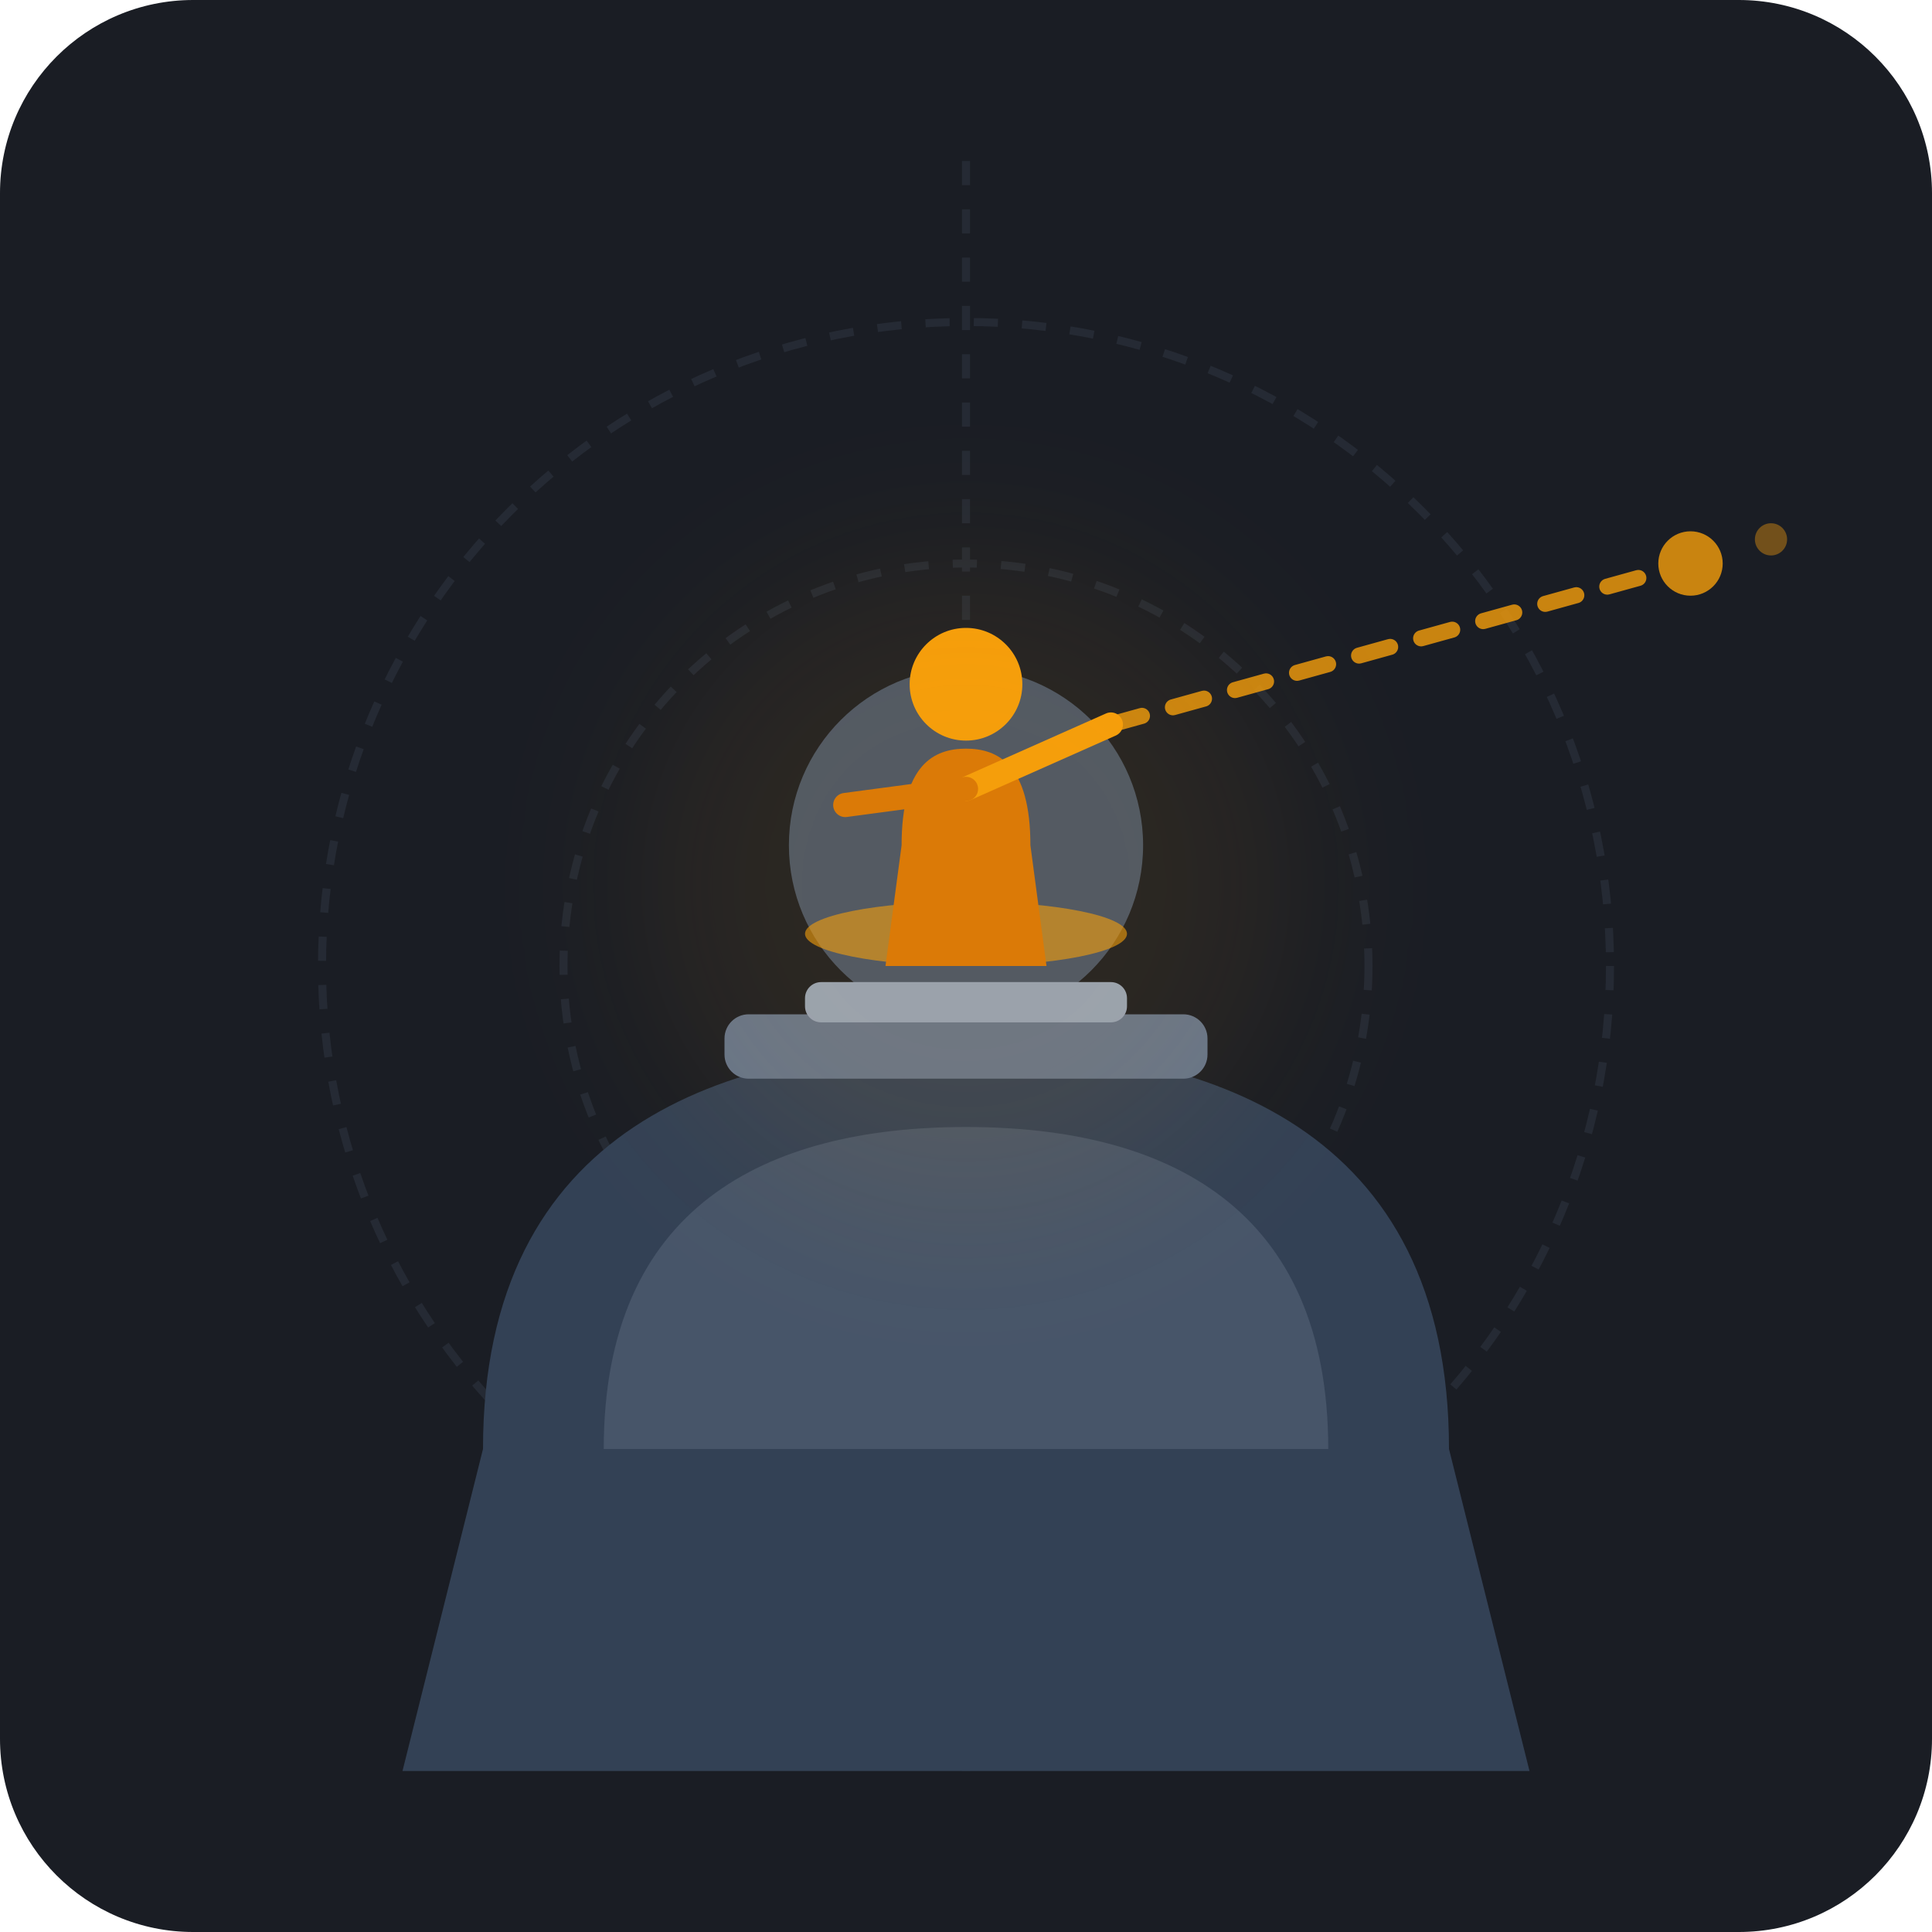
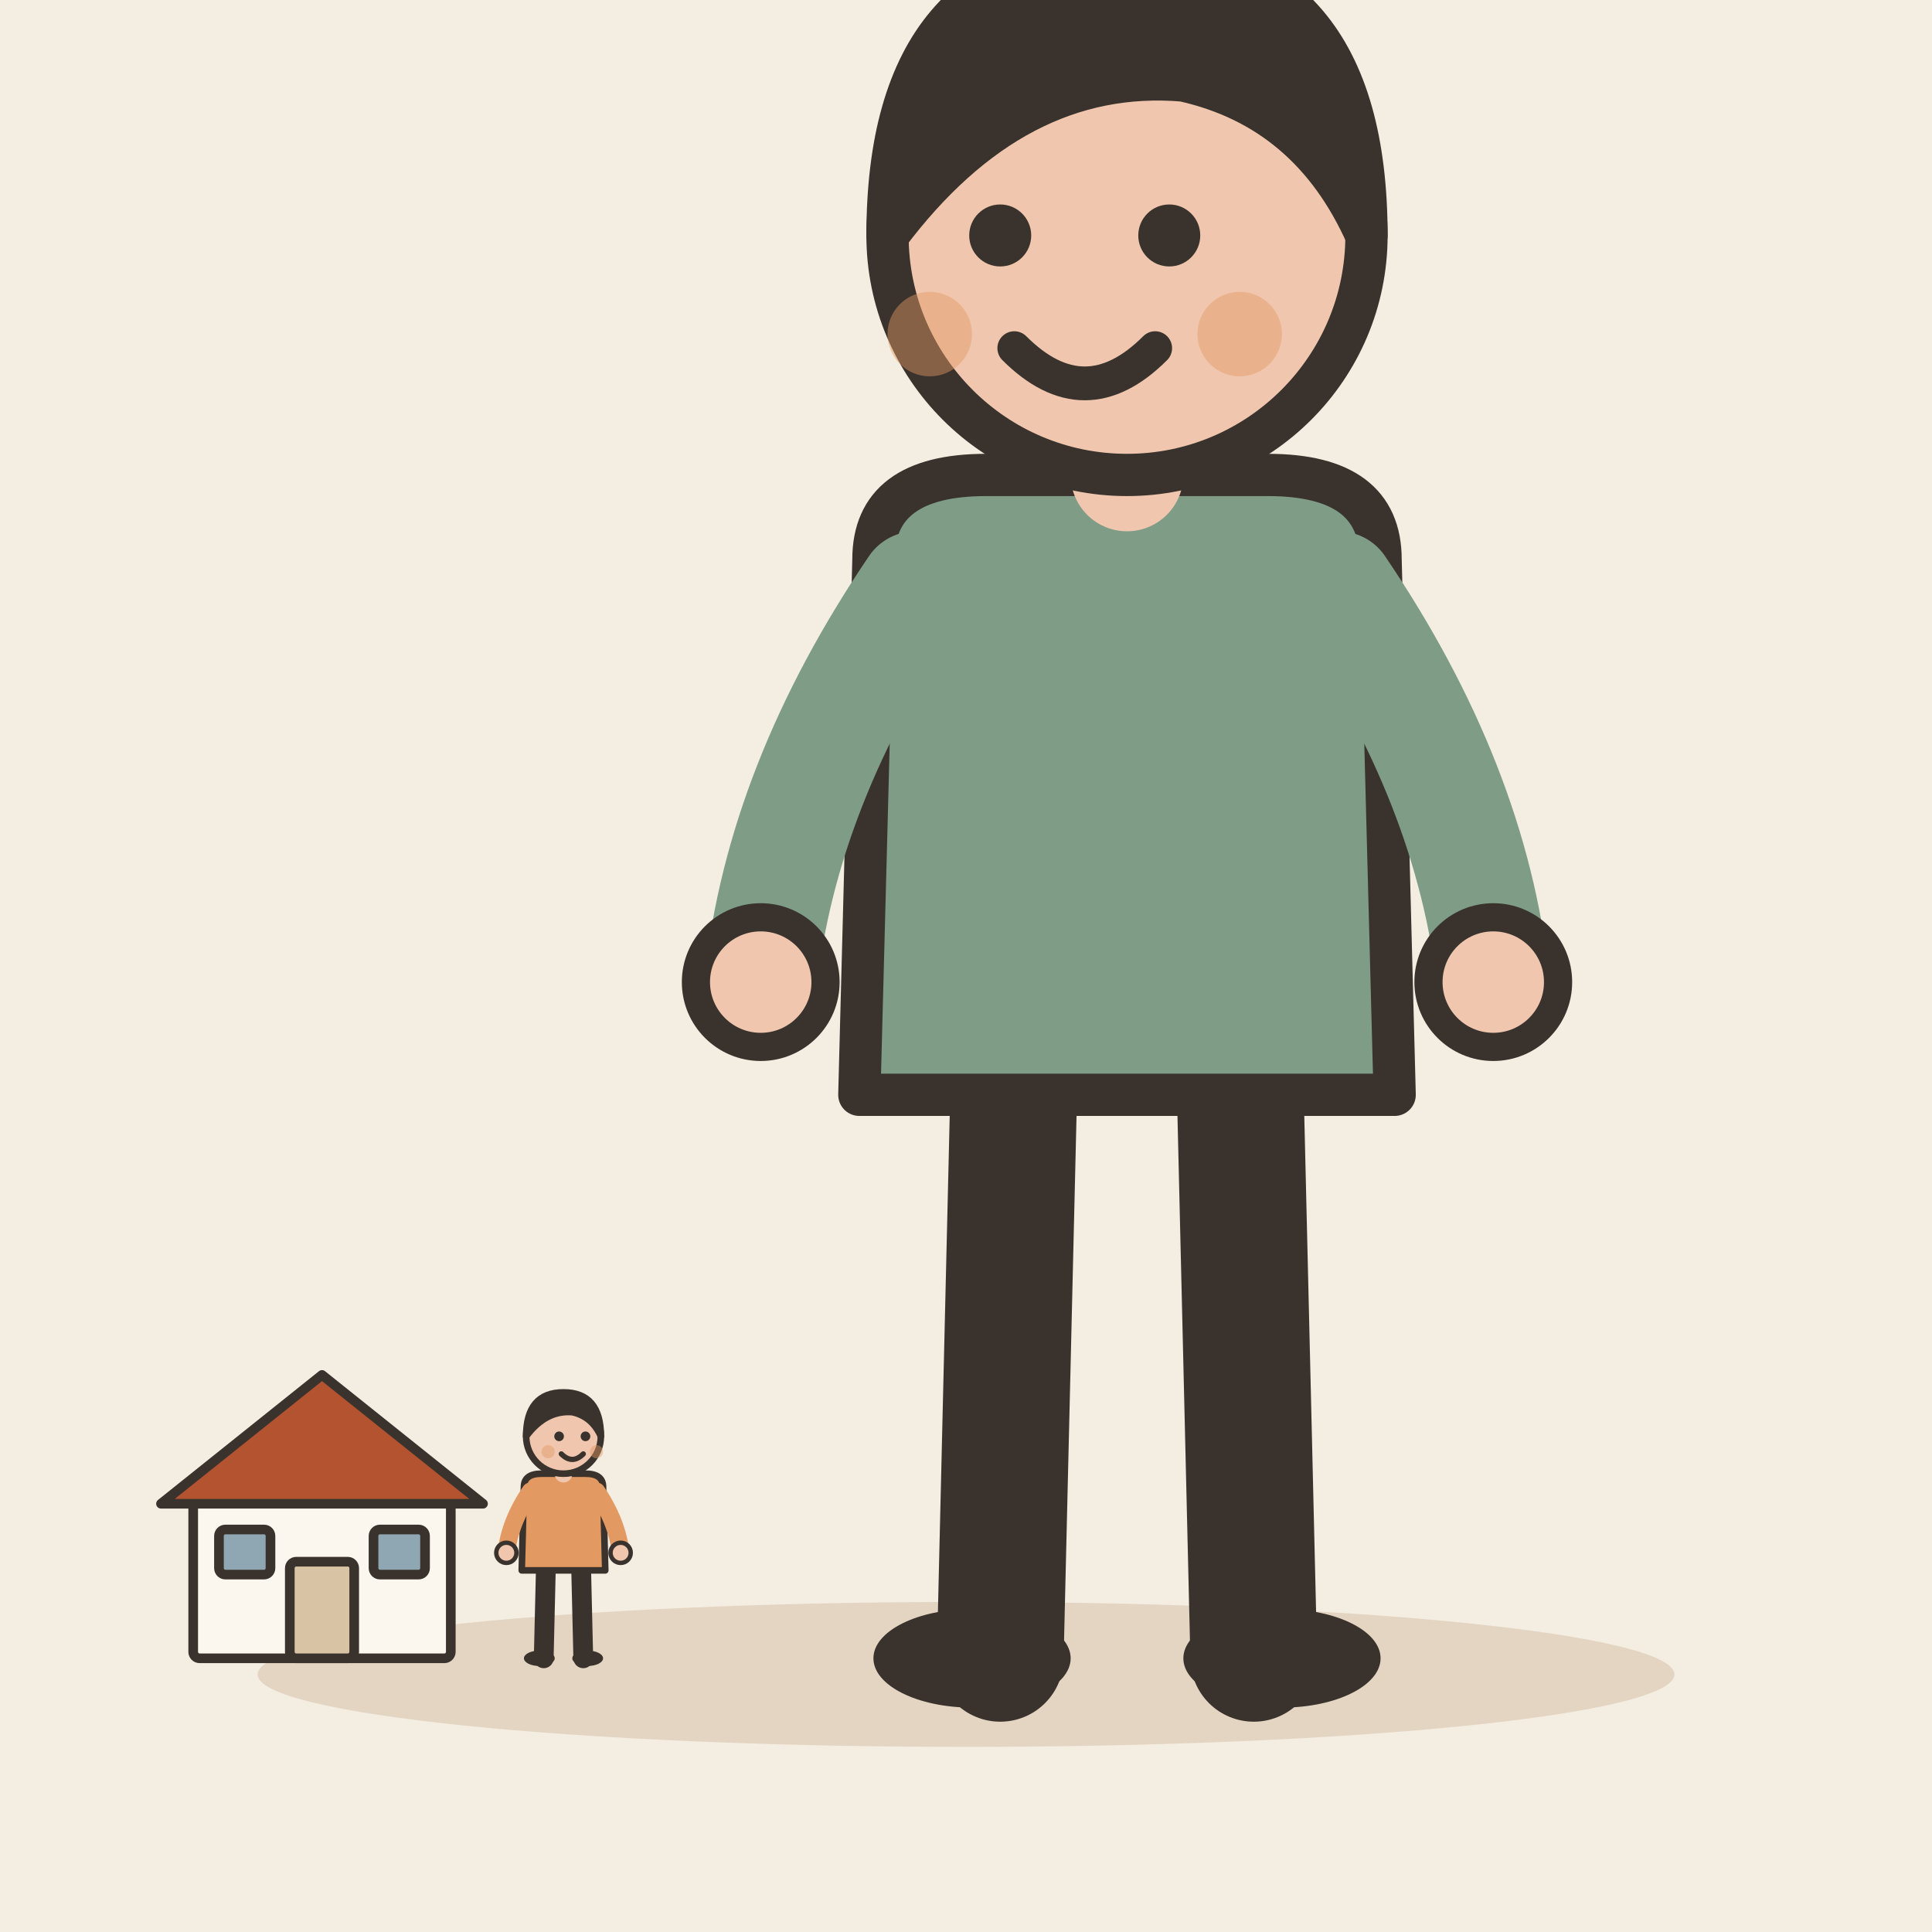
- <svg xmlns="http://www.w3.org/2000/svg" width="240" height="240" viewBox="0 0 240 240">
-   <rect width="240" height="240" rx="24" fill="#1A1D24" />
-   <g opacity="0.15" stroke="#64748B" stroke-width="1" stroke-dasharray="3 3">
-     <line x1="120" y1="20" x2="120" y2="220" />
-     <circle cx="120" cy="120" r="80" fill="none" />
-     <circle cx="120" cy="120" r="50" fill="none" />
+ <svg xmlns="http://www.w3.org/2000/svg" viewBox="0 0 240 240" data-style="editorial">
+   <rect width="240" height="240" fill="#F4EDE2" />
+   <ellipse cx="120" cy="208" rx="88" ry="9" fill="#E3D5C1" />
+   <g transform="translate(140 206) scale(1.75 1.75)">
+     <path d="M-8 -42L-9 0" stroke="#3A332D" stroke-width="9" stroke-linecap="round" fill="none" />
+     <path d="M8 -42L9 0" stroke="#3A332D" stroke-width="9" stroke-linecap="round" fill="none" />
+     <ellipse cx="-11" cy="0" rx="7" ry="3.5" fill="#3A332D" />
+     <ellipse cx="11" cy="0" rx="7" ry="3.5" fill="#3A332D" />
+     <path d="M-18 -78Q-18 -84 -10 -84L10 -84Q18 -84 18 -78L19 -40L-19 -40Z" fill="#7E9C86" stroke="#3A332D" stroke-width="3" stroke-linecap="round" stroke-linejoin="round" />
+     <path d="M-15 -76Q-24.5 -62 -26 -48" fill="none" stroke="#7E9C86" stroke-width="8" stroke-linecap="round" stroke-linejoin="round" />
+     <circle cx="-26" cy="-48" r="4.6" fill="#F0C7AE" stroke="#3A332D" stroke-linecap="round" stroke-linejoin="round" stroke-width="2" />
+     <path d="M15 -76Q24.5 -62 26 -48" fill="none" stroke="#7E9C86" stroke-width="8" stroke-linecap="round" stroke-linejoin="round" />
+     <circle cx="26" cy="-48" r="4.6" fill="#F0C7AE" stroke="#3A332D" stroke-linecap="round" stroke-linejoin="round" stroke-width="2" />
+     <path d="M0 -84L0 -88" stroke="#F0C7AE" stroke-width="8" stroke-linecap="round" fill="none" />
+     <circle cx="0" cy="-101" r="17" fill="#F0C7AE" stroke="#3A332D" stroke-width="3" stroke-linecap="round" stroke-linejoin="round" />
+     <path d="M-17 -101Q-17 -121 0 -121Q17 -121 17 -101Q13 -110 4 -112Q-8 -113 -17 -101Z" fill="#3A332D" stroke="#3A332D" stroke-width="3" stroke-linecap="round" stroke-linejoin="round" />
+     <circle cx="-9" cy="-101" r="2.2" fill="#3A332D" />
+     <circle cx="3" cy="-101" r="2.2" fill="#3A332D" />
+     <path d="M-8 -93Q-3 -88 2 -93" fill="none" stroke="#3A332D" stroke-width="2.4" stroke-linecap="round" stroke-linejoin="round" />
+     <circle cx="-14" cy="-94" r="3" fill="#E39A62" opacity="0.45" />
+     <circle cx="8" cy="-94" r="3" fill="#E39A62" opacity="0.45" />
  </g>
-   <g transform="translate(0, 10)">
-     <path d="M 60 170 C 60 130, 90 120, 120 120 C 150 120, 180 130, 180 170 L 190 210 L 50 210 Z" fill="#334155" />
-     <path d="M 75 170 C 75 140, 95 130, 120 130 C 145 130, 165 140, 165 170 Z" fill="#475569" />
-     <circle cx="120" cy="95" r="22" fill="#475569" />
-     <rect x="90" y="116" width="60" height="8" rx="3" fill="#64748B" />
-     <rect x="100" y="112" width="40" height="5" rx="2" fill="#94A3B8" />
+   <g transform="translate(40 206) scale(0.4 0.4)">
+     <rect x="-40" y="-50" width="80" height="50" rx="2" fill="#FBF6EE" stroke="#3A332D" stroke-width="3" stroke-linecap="round" stroke-linejoin="round" />
+     <path d="M-50 -48L0 -88L50 -48Z" fill="#B4532F" stroke="#3A332D" stroke-width="3" stroke-linecap="round" stroke-linejoin="round" />
+     <rect x="-10" y="-30" width="20" height="30" rx="2" fill="#D8C3A5" stroke="#3A332D" stroke-width="3" stroke-linecap="round" stroke-linejoin="round" />
+     <rect x="-32" y="-40" width="16" height="14" rx="2" fill="#8FA7B3" stroke="#3A332D" stroke-width="3" stroke-linecap="round" stroke-linejoin="round" />
+     <rect x="16" y="-40" width="16" height="14" rx="2" fill="#8FA7B3" stroke="#3A332D" stroke-width="3" stroke-linecap="round" stroke-linejoin="round" />
  </g>
-   <ellipse cx="120" cy="116" rx="20" ry="4" fill="#F59E0B" opacity="0.6" />
-   <g transform="translate(0, -5)">
-     <path d="M 112 110 C 112 100, 116 98, 120 98 C 124 98, 128 100, 128 110 L 130 125 L 110 125 Z" fill="#D97706" />
-     <circle cx="120" cy="90" r="7" fill="#F59E0B" />
-     <path d="M 120 103 L 138 95" stroke="#F59E0B" stroke-width="3" stroke-linecap="round" />
-     <path d="M 120 103 L 105 105" stroke="#D97706" stroke-width="3" stroke-linecap="round" />
+   <g transform="translate(70 206) scale(0.273 0.273)">
+     <path d="M-8 -42L-9 0" stroke="#3A332D" stroke-width="9" stroke-linecap="round" fill="none" />
+     <path d="M8 -42L9 0" stroke="#3A332D" stroke-width="9" stroke-linecap="round" fill="none" />
+     <ellipse cx="-11" cy="0" rx="7" ry="3.5" fill="#3A332D" />
+     <ellipse cx="11" cy="0" rx="7" ry="3.5" fill="#3A332D" />
+     <path d="M-18 -78Q-18 -84 -10 -84L10 -84Q18 -84 18 -78L19 -40L-19 -40Z" fill="#E39A62" stroke="#3A332D" stroke-width="3" stroke-linecap="round" stroke-linejoin="round" />
+     <path d="M-15 -76Q-24.5 -62 -26 -48" fill="none" stroke="#E39A62" stroke-width="8" stroke-linecap="round" stroke-linejoin="round" />
+     <circle cx="-26" cy="-48" r="4.6" fill="#F0C7AE" stroke="#3A332D" stroke-linecap="round" stroke-linejoin="round" stroke-width="2" />
+     <path d="M15 -76Q24.5 -62 26 -48" fill="none" stroke="#E39A62" stroke-width="8" stroke-linecap="round" stroke-linejoin="round" />
+     <circle cx="26" cy="-48" r="4.6" fill="#F0C7AE" stroke="#3A332D" stroke-linecap="round" stroke-linejoin="round" stroke-width="2" />
+     <path d="M0 -84L0 -88" stroke="#F0C7AE" stroke-width="8" stroke-linecap="round" fill="none" />
+     <circle cx="0" cy="-101" r="17" fill="#F0C7AE" stroke="#3A332D" stroke-width="3" stroke-linecap="round" stroke-linejoin="round" />
+     <path d="M-17 -101Q-17 -121 0 -121Q17 -121 17 -101Q13 -110 4 -112Q-8 -113 -17 -101Z" fill="#3A332D" stroke="#3A332D" stroke-width="3" stroke-linecap="round" stroke-linejoin="round" />
+     <circle cx="-2" cy="-101" r="2.2" fill="#3A332D" />
+     <circle cx="10" cy="-101" r="2.2" fill="#3A332D" />
+     <path d="M-1 -93Q4 -88 9 -93" fill="none" stroke="#3A332D" stroke-width="2.4" stroke-linecap="round" stroke-linejoin="round" />
+     <circle cx="-7" cy="-94" r="3" fill="#E39A62" opacity="0.45" />
+     <circle cx="15" cy="-94" r="3" fill="#E39A62" opacity="0.45" />
  </g>
-   <g opacity="0.8">
-     <line x1="138" y1="90" x2="210" y2="70" stroke="#F59E0B" stroke-width="2" stroke-linecap="round" stroke-dasharray="4 4" />
-     <circle cx="210" cy="70" r="4" fill="#F59E0B" />
-     <circle cx="220" cy="67" r="2" fill="#F59E0B" opacity="0.5" />
-   </g>
-   <circle cx="120" cy="110" r="40" fill="#F59E0B" opacity="0.08" filter="blur(10px)" />
</svg>
